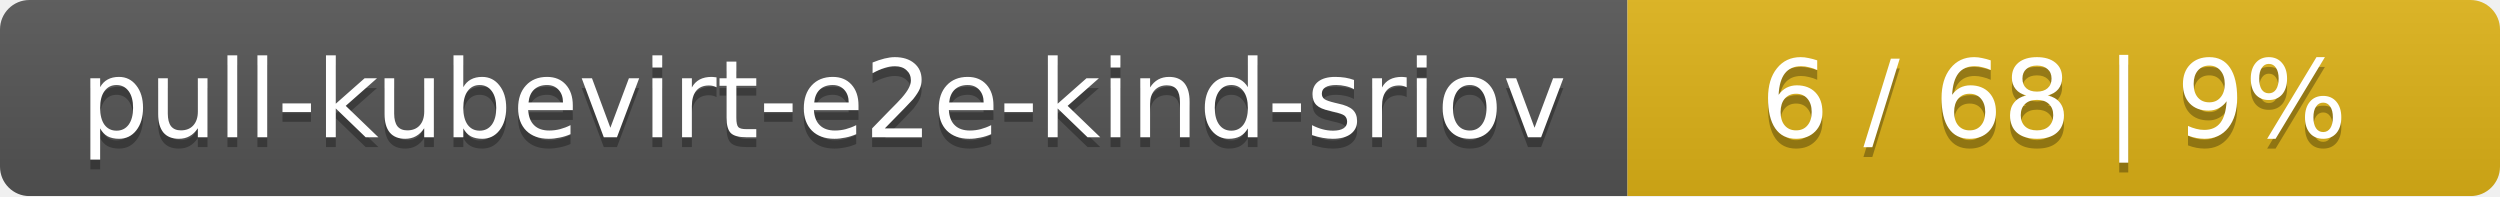
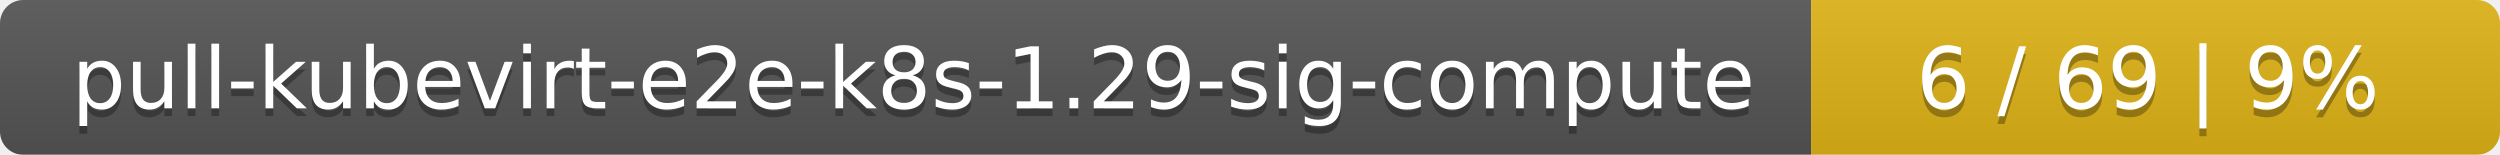
- <svg xmlns="http://www.w3.org/2000/svg" width="255" height="20">
+ <svg xmlns="http://www.w3.org/2000/svg" width="323" height="20">
  <linearGradient id="smooth" x2="0" y2="100%">
    <stop offset="0" stop-color="#bbb" stop-opacity=".1" />
    <stop offset="1" stop-opacity=".1" />
  </linearGradient>
  <mask id="round">
-     <rect width="255" height="20" rx="3" fill="#fff" />
+     <rect width="323" height="20" rx="3" fill="#fff" />
  </mask>
  <g mask="url(#round)">
-     <rect width="166" height="20" fill="#555" />
-     <rect x="166" width="89" height="20" fill="#dfb317" />
-     <rect width="255" height="20" fill="url(#smooth)" />
+     <rect width="234" height="20" fill="#555" />
+     <rect x="234" width="89" height="20" fill="#dfb317" />
+     <rect width="323" height="20" fill="url(#smooth)" />
  </g>
  <g fill="#fff" text-anchor="middle" font-family="DejaVu Sans,Verdana,Geneva,sans-serif" font-size="11">
-     <text x="84" y="15" fill="#010101" fill-opacity=".3">pull-kubevirt-e2e-kind-sriov</text>
-     <text x="84" y="14">pull-kubevirt-e2e-kind-sriov</text>
-     <text x="209.5" y="15" fill="#010101" fill-opacity=".3">6 / 68    |    9%</text>
-     <text x="209.5" y="14">6 / 68    |    9%</text>
+     <text x="118" y="15" fill="#010101" fill-opacity=".3">pull-kubevirt-e2e-k8s-1.29-sig-compute</text>
+     <text x="118" y="14">pull-kubevirt-e2e-k8s-1.29-sig-compute</text>
+     <text x="277.5" y="15" fill="#010101" fill-opacity=".3">6 / 69    |    9%</text>
+     <text x="277.5" y="14">6 / 69    |    9%</text>
  </g>
</svg>
